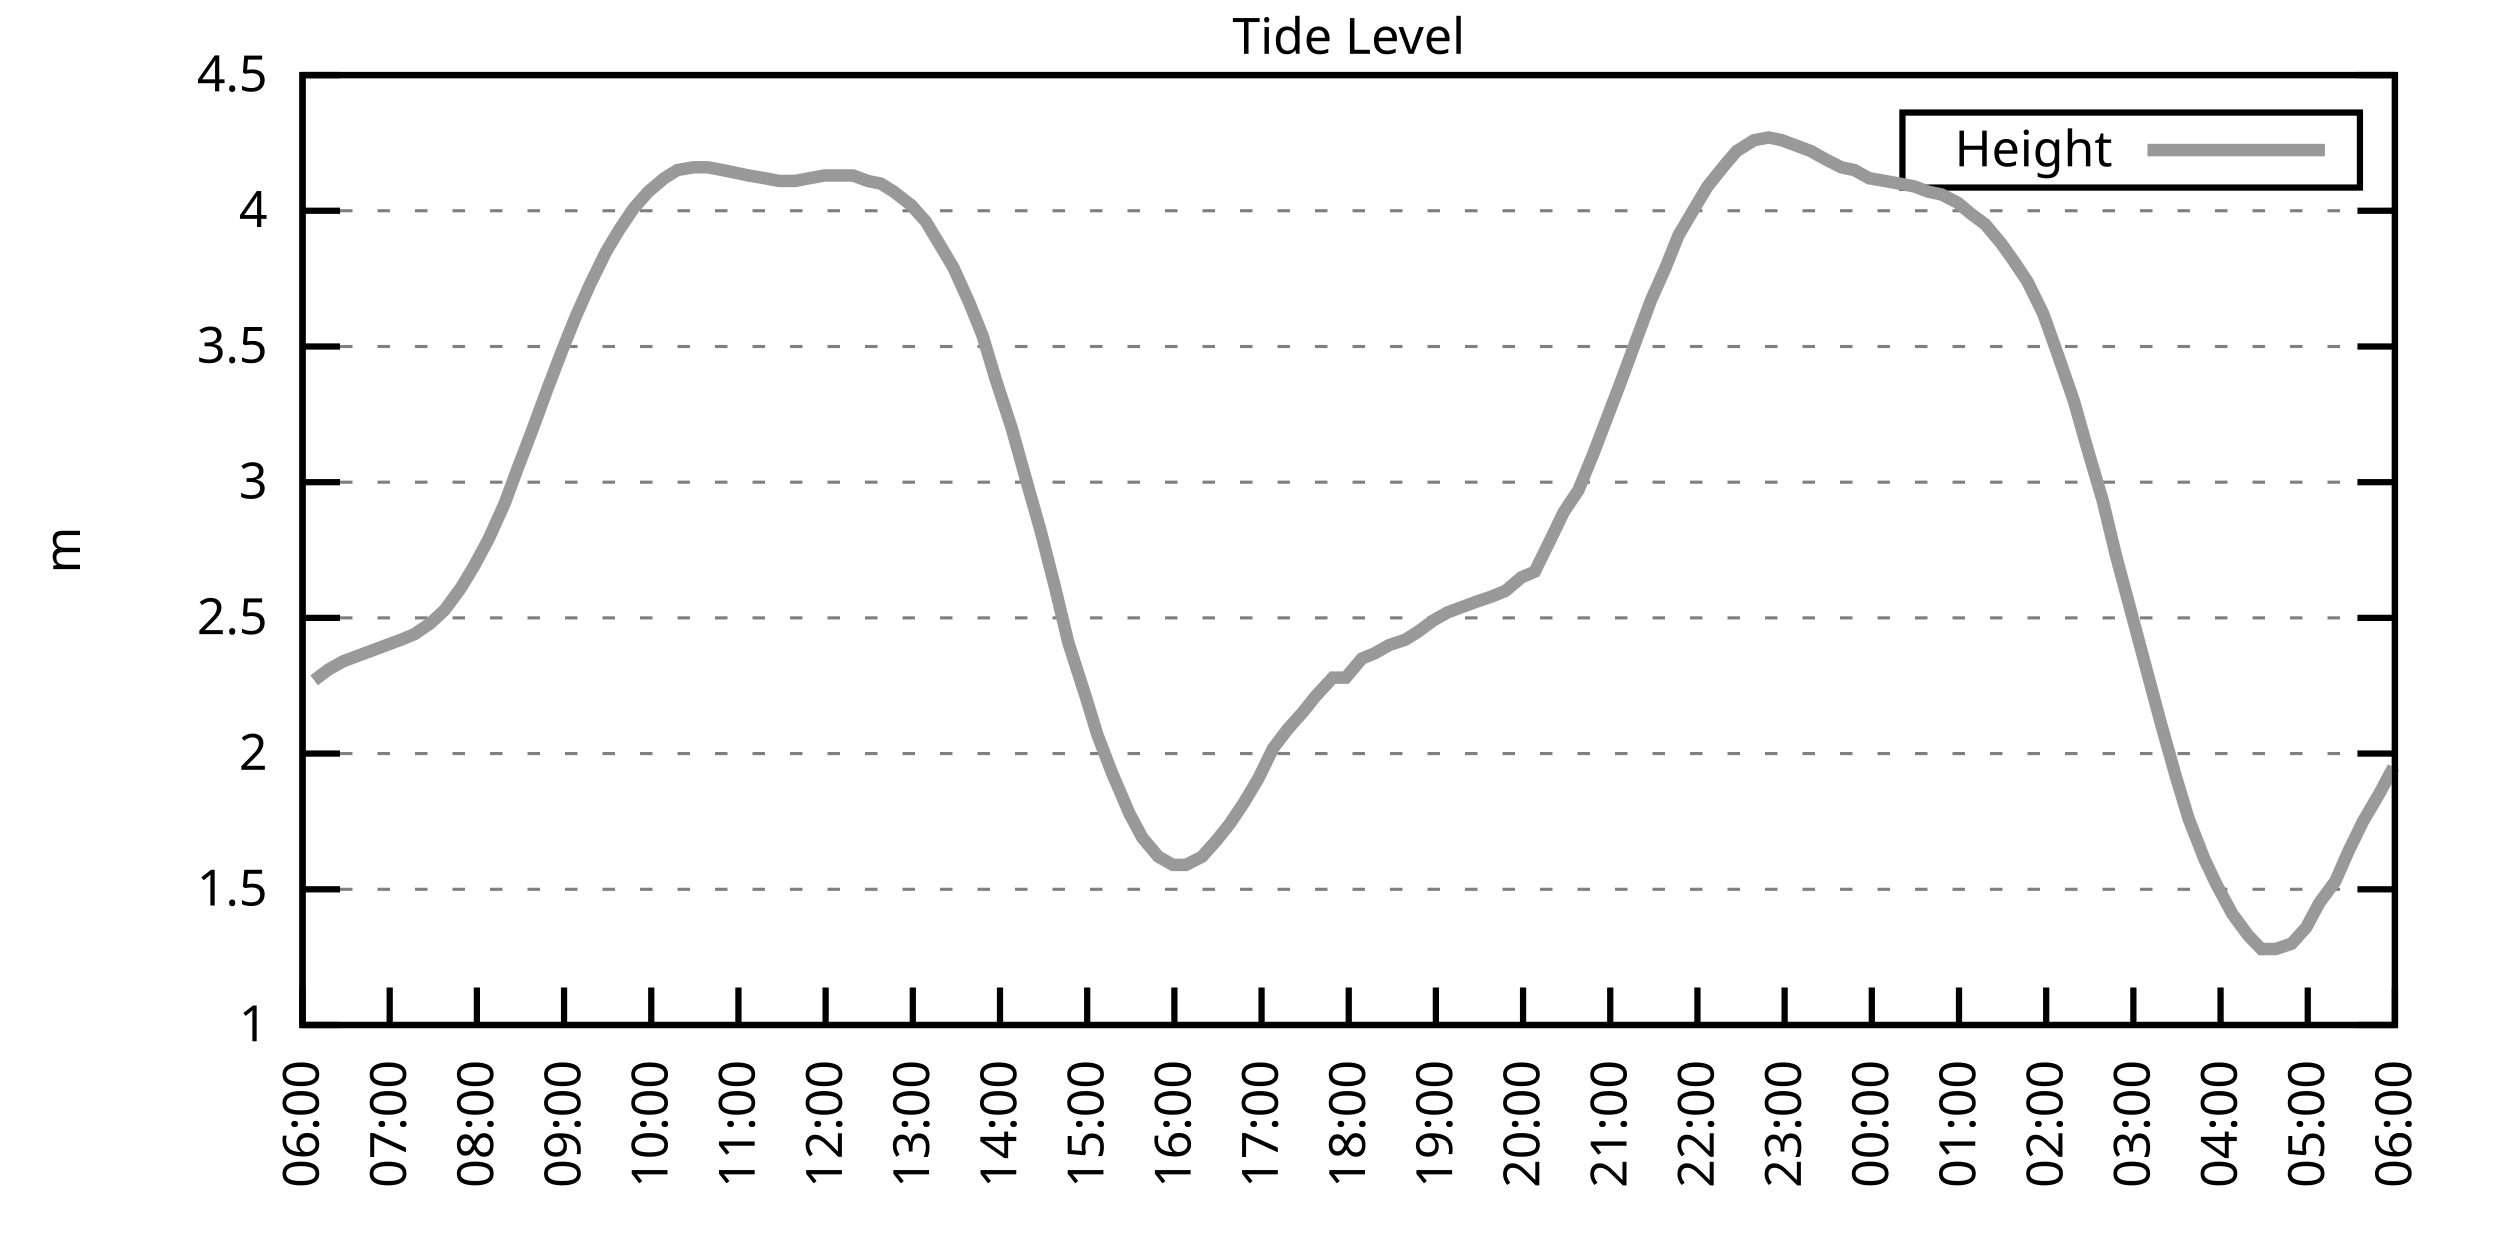
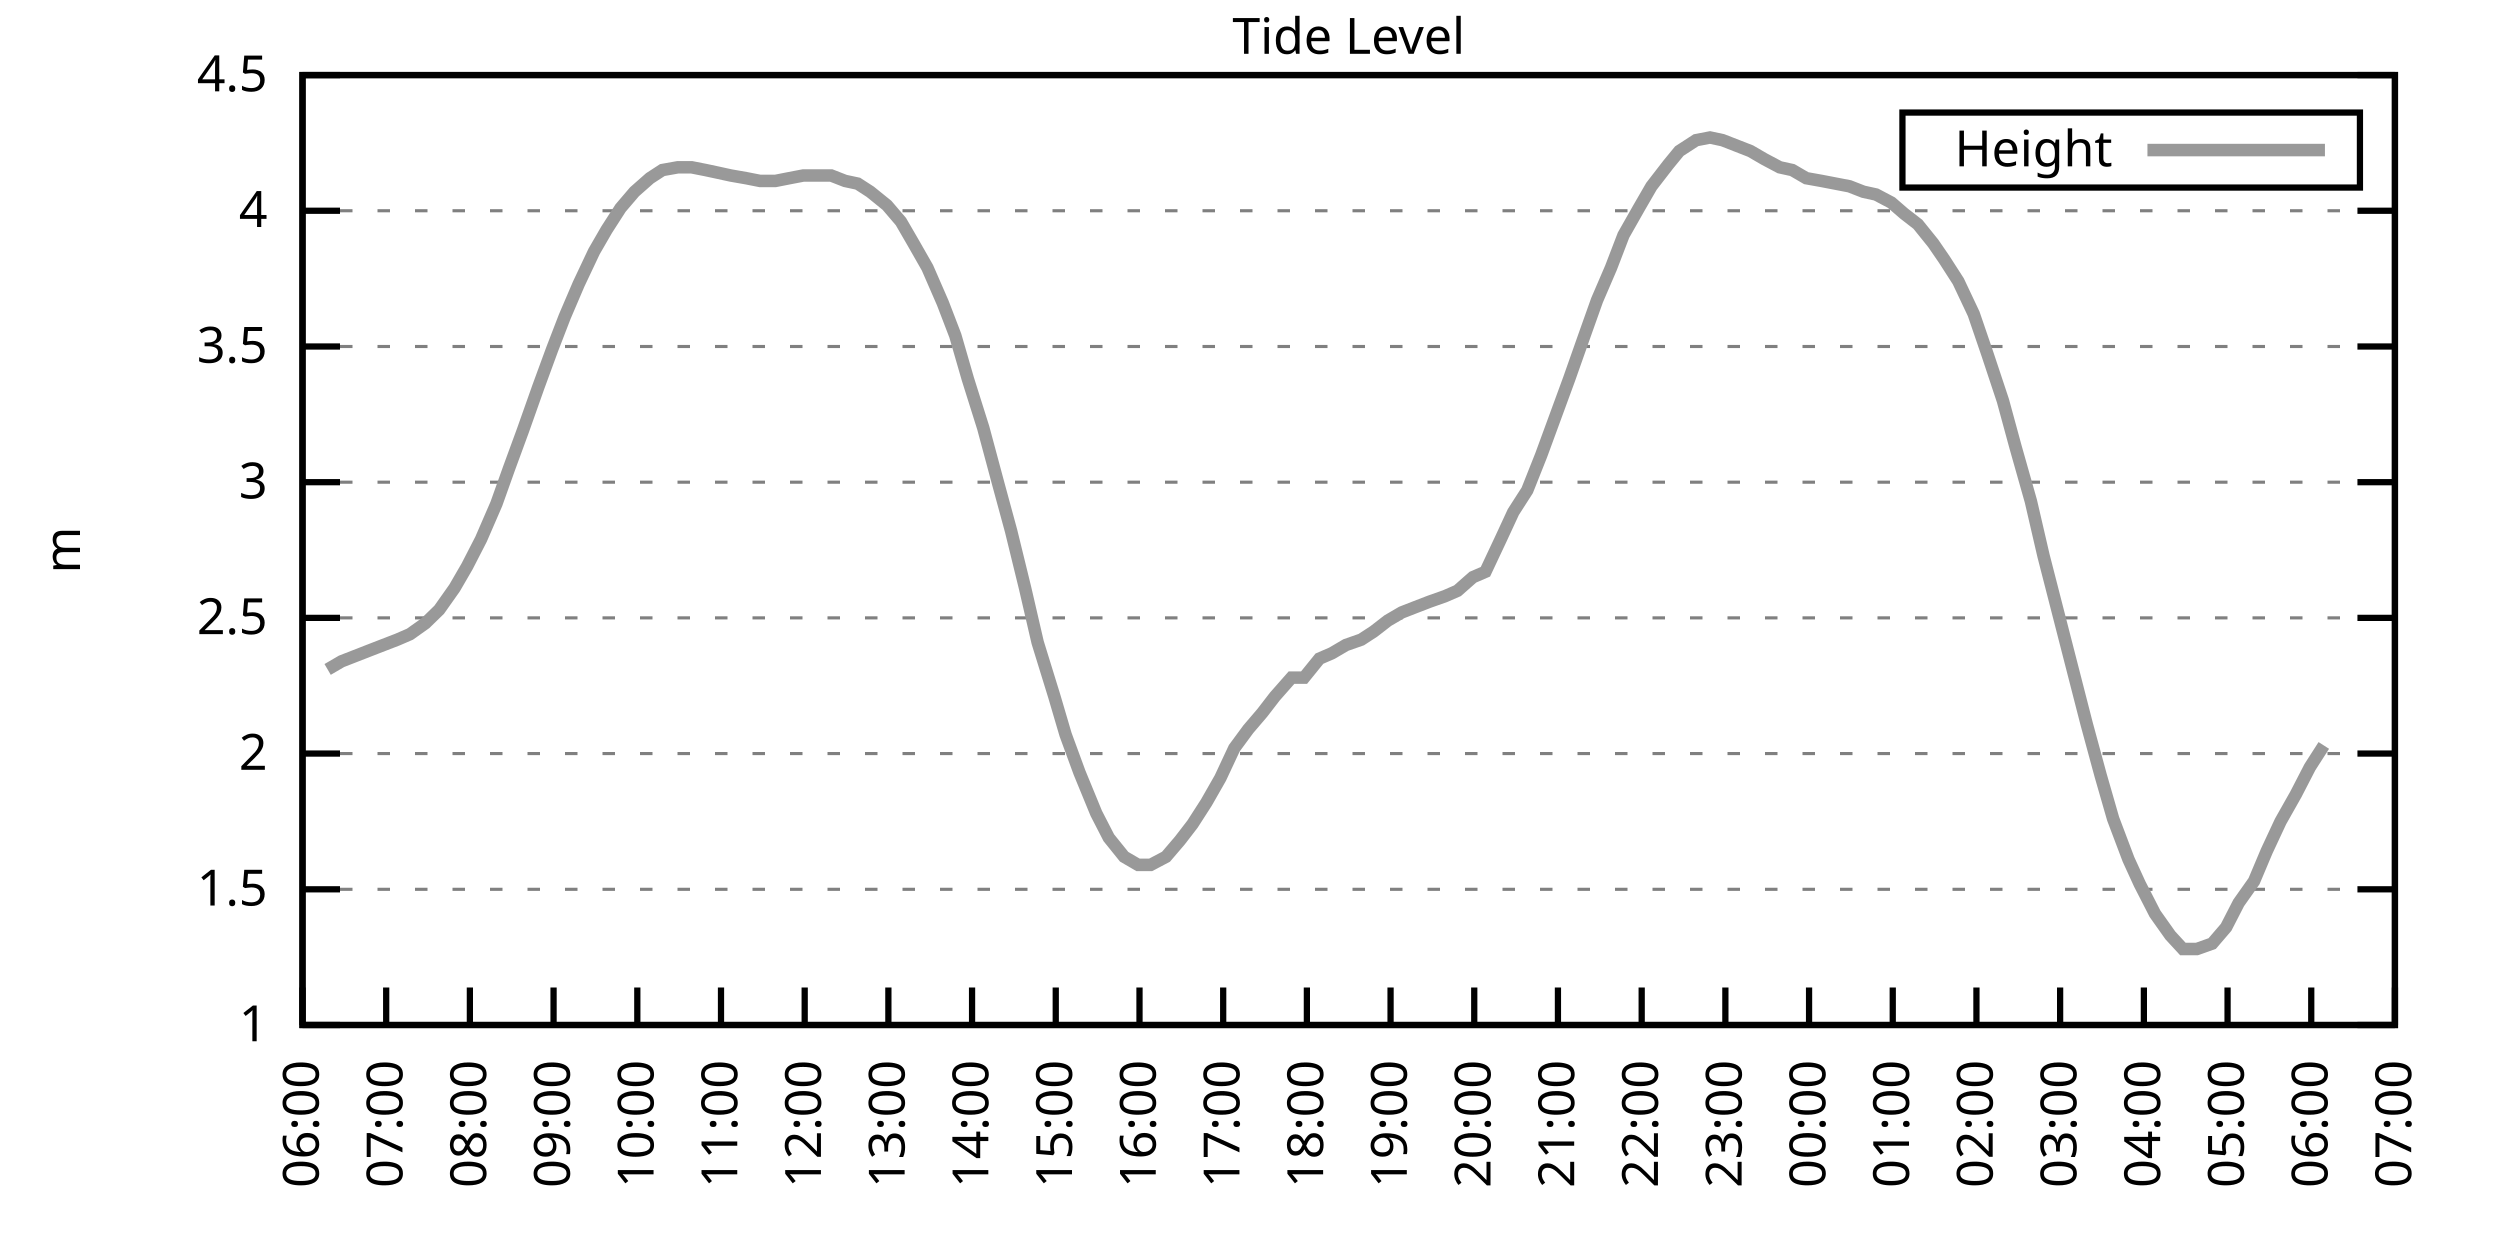
<svg xmlns="http://www.w3.org/2000/svg" xmlns:xlink="http://www.w3.org/1999/xlink" width="400" height="200" viewBox="0 0 400 200">
  <g id="gnuplot_canvas">
    <rect x="0" y="0" width="400" height="200" fill="none" />
    <defs>
      <circle id="gpDot" r="0.5" stroke-width="0.5" stroke="currentColor" />
      <path id="gpPt0" stroke-width="0.333" stroke="currentColor" d="M-1,0 h2 M0,-1 v2" />
      <path id="gpPt1" stroke-width="0.333" stroke="currentColor" d="M-1,-1 L1,1 M1,-1 L-1,1" />
      <path id="gpPt2" stroke-width="0.333" stroke="currentColor" d="M-1,0 L1,0 M0,-1 L0,1 M-1,-1 L1,1 M-1,1 L1,-1" />
      <rect id="gpPt3" stroke-width="0.333" stroke="currentColor" x="-1" y="-1" width="2" height="2" />
      <rect id="gpPt4" stroke-width="0.333" stroke="currentColor" fill="currentColor" x="-1" y="-1" width="2" height="2" />
      <circle id="gpPt5" stroke-width="0.333" stroke="currentColor" cx="0" cy="0" r="1" />
      <use xlink:href="#gpPt5" id="gpPt6" fill="currentColor" stroke="none" />
      <path id="gpPt7" stroke-width="0.333" stroke="currentColor" d="M0,-1.33 L-1.33,0.67 L1.33,0.67 z" />
      <use xlink:href="#gpPt7" id="gpPt8" fill="currentColor" stroke="none" />
      <use xlink:href="#gpPt7" id="gpPt9" stroke="currentColor" transform="rotate(180)" />
      <use xlink:href="#gpPt9" id="gpPt10" fill="currentColor" stroke="none" />
      <use xlink:href="#gpPt3" id="gpPt11" stroke="currentColor" transform="rotate(45)" />
      <use xlink:href="#gpPt11" id="gpPt12" fill="currentColor" stroke="none" />
      <path id="gpPt13" stroke-width="0.333" stroke="currentColor" d="M0,1.330 L1.265,0.411 L0.782,-1.067 L-0.782,-1.076 L-1.265,0.411 z" />
      <use xlink:href="#gpPt13" id="gpPt14" fill="currentColor" stroke="none" />
      <filter id="textbox" filterUnits="objectBoundingBox" x="0" y="0" height="1" width="1">
        <feFlood flood-color="white" flood-opacity="1" result="bgnd" />
        <feComposite in="SourceGraphic" in2="bgnd" operator="atop" />
      </filter>
      <filter id="greybox" filterUnits="objectBoundingBox" x="0" y="0" height="1" width="1">
        <feFlood flood-color="lightgrey" flood-opacity="1" result="grey" />
        <feComposite in="SourceGraphic" in2="grey" operator="atop" />
      </filter>
    </defs>
    <g fill="none" color="white" stroke="currentColor" stroke-width="1.00" stroke-linecap="butt" stroke-linejoin="miter">
</g>
    <g fill="none" color="black" stroke="currentColor" stroke-width="1.00" stroke-linecap="butt" stroke-linejoin="miter">
      <g stroke="none" shape-rendering="crispEdges">
        <polygon fill="rgb(255, 255, 255)" points="48.40,164.00 383.18,164.00 383.18,12.02 48.40,12.02 " />
      </g>
    </g>
    <g fill="none" color="black" stroke="currentColor" stroke-width="1.00" stroke-linecap="butt" stroke-linejoin="miter">
</g>
    <g fill="none" color="black" stroke="black" stroke-width="0.50" stroke-linecap="butt" stroke-linejoin="miter">
</g>
    <g fill="none" color="gray" stroke="currentColor" stroke-width="0.50" stroke-linecap="butt" stroke-linejoin="miter">
      <path stroke="gray" stroke-dasharray="2,4" class="gridline" d="M48.40,164.00 L383.19,164.00  " />
    </g>
    <g fill="none" color="gray" stroke="gray" stroke-width="1.00" stroke-linecap="butt" stroke-linejoin="miter">
</g>
    <g fill="none" color="black" stroke="currentColor" stroke-width="1.00" stroke-linecap="butt" stroke-linejoin="miter">
      <path stroke="black" d="M48.40,164.00 L54.40,164.00 M383.19,164.00 L377.19,164.00  " />
      <g transform="translate(42.80,166.60)" stroke="none" fill="black" font-family="Sans" font-size="8.00" text-anchor="end">
        <text>
          <tspan font-family="Sans"> 1</tspan>
        </text>
      </g>
    </g>
    <g fill="none" color="black" stroke="currentColor" stroke-width="1.00" stroke-linecap="butt" stroke-linejoin="miter">
</g>
    <g fill="none" color="black" stroke="black" stroke-width="0.50" stroke-linecap="butt" stroke-linejoin="miter">
</g>
    <g fill="none" color="gray" stroke="currentColor" stroke-width="0.50" stroke-linecap="butt" stroke-linejoin="miter">
      <path stroke="gray" stroke-dasharray="2,4" class="gridline" d="M48.40,142.29 L383.19,142.29  " />
    </g>
    <g fill="none" color="gray" stroke="gray" stroke-width="1.00" stroke-linecap="butt" stroke-linejoin="miter">
</g>
    <g fill="none" color="black" stroke="currentColor" stroke-width="1.00" stroke-linecap="butt" stroke-linejoin="miter">
      <path stroke="black" d="M48.40,142.29 L54.40,142.29 M383.19,142.29 L377.19,142.29  " />
      <g transform="translate(42.80,144.89)" stroke="none" fill="black" font-family="Sans" font-size="8.00" text-anchor="end">
        <text>
          <tspan font-family="Sans"> 1.5</tspan>
        </text>
      </g>
    </g>
    <g fill="none" color="black" stroke="currentColor" stroke-width="1.00" stroke-linecap="butt" stroke-linejoin="miter">
</g>
    <g fill="none" color="black" stroke="black" stroke-width="0.50" stroke-linecap="butt" stroke-linejoin="miter">
</g>
    <g fill="none" color="gray" stroke="currentColor" stroke-width="0.50" stroke-linecap="butt" stroke-linejoin="miter">
      <path stroke="gray" stroke-dasharray="2,4" class="gridline" d="M48.40,120.57 L383.19,120.57  " />
    </g>
    <g fill="none" color="gray" stroke="gray" stroke-width="1.00" stroke-linecap="butt" stroke-linejoin="miter">
</g>
    <g fill="none" color="black" stroke="currentColor" stroke-width="1.00" stroke-linecap="butt" stroke-linejoin="miter">
      <path stroke="black" d="M48.40,120.57 L54.40,120.57 M383.19,120.57 L377.19,120.57  " />
      <g transform="translate(42.80,123.17)" stroke="none" fill="black" font-family="Sans" font-size="8.00" text-anchor="end">
        <text>
          <tspan font-family="Sans"> 2</tspan>
        </text>
      </g>
    </g>
    <g fill="none" color="black" stroke="currentColor" stroke-width="1.00" stroke-linecap="butt" stroke-linejoin="miter">
</g>
    <g fill="none" color="black" stroke="black" stroke-width="0.50" stroke-linecap="butt" stroke-linejoin="miter">
</g>
    <g fill="none" color="gray" stroke="currentColor" stroke-width="0.50" stroke-linecap="butt" stroke-linejoin="miter">
      <path stroke="gray" stroke-dasharray="2,4" class="gridline" d="M48.40,98.86 L383.19,98.86  " />
    </g>
    <g fill="none" color="gray" stroke="gray" stroke-width="1.00" stroke-linecap="butt" stroke-linejoin="miter">
</g>
    <g fill="none" color="black" stroke="currentColor" stroke-width="1.00" stroke-linecap="butt" stroke-linejoin="miter">
      <path stroke="black" d="M48.40,98.86 L54.40,98.86 M383.19,98.86 L377.19,98.86  " />
      <g transform="translate(42.80,101.46)" stroke="none" fill="black" font-family="Sans" font-size="8.00" text-anchor="end">
        <text>
          <tspan font-family="Sans"> 2.5</tspan>
        </text>
      </g>
    </g>
    <g fill="none" color="black" stroke="currentColor" stroke-width="1.00" stroke-linecap="butt" stroke-linejoin="miter">
</g>
    <g fill="none" color="black" stroke="black" stroke-width="0.50" stroke-linecap="butt" stroke-linejoin="miter">
</g>
    <g fill="none" color="gray" stroke="currentColor" stroke-width="0.50" stroke-linecap="butt" stroke-linejoin="miter">
      <path stroke="gray" stroke-dasharray="2,4" class="gridline" d="M48.40,77.15 L383.19,77.15  " />
    </g>
    <g fill="none" color="gray" stroke="gray" stroke-width="1.00" stroke-linecap="butt" stroke-linejoin="miter">
</g>
    <g fill="none" color="black" stroke="currentColor" stroke-width="1.00" stroke-linecap="butt" stroke-linejoin="miter">
      <path stroke="black" d="M48.40,77.15 L54.40,77.15 M383.19,77.15 L377.19,77.15  " />
      <g transform="translate(42.80,79.75)" stroke="none" fill="black" font-family="Sans" font-size="8.00" text-anchor="end">
        <text>
          <tspan font-family="Sans"> 3</tspan>
        </text>
      </g>
    </g>
    <g fill="none" color="black" stroke="currentColor" stroke-width="1.00" stroke-linecap="butt" stroke-linejoin="miter">
</g>
    <g fill="none" color="black" stroke="black" stroke-width="0.50" stroke-linecap="butt" stroke-linejoin="miter">
</g>
    <g fill="none" color="gray" stroke="currentColor" stroke-width="0.50" stroke-linecap="butt" stroke-linejoin="miter">
      <path stroke="gray" stroke-dasharray="2,4" class="gridline" d="M48.40,55.44 L383.19,55.44  " />
    </g>
    <g fill="none" color="gray" stroke="gray" stroke-width="1.00" stroke-linecap="butt" stroke-linejoin="miter">
</g>
    <g fill="none" color="black" stroke="currentColor" stroke-width="1.00" stroke-linecap="butt" stroke-linejoin="miter">
      <path stroke="black" d="M48.40,55.44 L54.40,55.44 M383.19,55.44 L377.19,55.44  " />
      <g transform="translate(42.80,58.04)" stroke="none" fill="black" font-family="Sans" font-size="8.00" text-anchor="end">
        <text>
          <tspan font-family="Sans"> 3.5</tspan>
        </text>
      </g>
    </g>
    <g fill="none" color="black" stroke="currentColor" stroke-width="1.00" stroke-linecap="butt" stroke-linejoin="miter">
</g>
    <g fill="none" color="black" stroke="black" stroke-width="0.50" stroke-linecap="butt" stroke-linejoin="miter">
</g>
    <g fill="none" color="gray" stroke="currentColor" stroke-width="0.50" stroke-linecap="butt" stroke-linejoin="miter">
      <path stroke="gray" stroke-dasharray="2,4" class="gridline" d="M48.40,33.72 L383.19,33.72  " />
    </g>
    <g fill="none" color="gray" stroke="gray" stroke-width="1.00" stroke-linecap="butt" stroke-linejoin="miter">
</g>
    <g fill="none" color="black" stroke="currentColor" stroke-width="1.00" stroke-linecap="butt" stroke-linejoin="miter">
      <path stroke="black" d="M48.40,33.72 L54.40,33.72 M383.19,33.72 L377.19,33.72  " />
      <g transform="translate(42.80,36.32)" stroke="none" fill="black" font-family="Sans" font-size="8.00" text-anchor="end">
        <text>
          <tspan font-family="Sans"> 4</tspan>
        </text>
      </g>
    </g>
    <g fill="none" color="black" stroke="currentColor" stroke-width="1.00" stroke-linecap="butt" stroke-linejoin="miter">
</g>
    <g fill="none" color="black" stroke="black" stroke-width="0.50" stroke-linecap="butt" stroke-linejoin="miter">
</g>
    <g fill="none" color="gray" stroke="currentColor" stroke-width="0.50" stroke-linecap="butt" stroke-linejoin="miter">
      <path stroke="gray" stroke-dasharray="2,4" class="gridline" d="M48.40,12.01 L383.19,12.01  " />
    </g>
    <g fill="none" color="gray" stroke="gray" stroke-width="1.00" stroke-linecap="butt" stroke-linejoin="miter">
</g>
    <g fill="none" color="black" stroke="currentColor" stroke-width="1.00" stroke-linecap="butt" stroke-linejoin="miter">
      <path stroke="black" d="M48.40,12.01 L54.40,12.01 M383.19,12.01 L377.19,12.01  " />
      <g transform="translate(42.80,14.61)" stroke="none" fill="black" font-family="Sans" font-size="8.00" text-anchor="end">
        <text>
          <tspan font-family="Sans"> 4.5</tspan>
        </text>
      </g>
    </g>
    <g fill="none" color="black" stroke="currentColor" stroke-width="1.00" stroke-linecap="butt" stroke-linejoin="miter">
      <path stroke="black" d="M48.40,164.00 L48.40,158.00  " />
      <g transform="translate(51.00,169.60) rotate(270.00)" stroke="none" fill="black" font-family="Sans" font-size="8.00" text-anchor="end">
        <text>
          <tspan font-family="Sans">06:00</tspan>
        </text>
      </g>
    </g>
    <g fill="none" color="black" stroke="currentColor" stroke-width="1.00" stroke-linecap="butt" stroke-linejoin="miter">
-       <path stroke="black" d="M62.35,164.00 L62.35,158.00  " />
-       <g transform="translate(64.95,169.60) rotate(270.00)" stroke="none" fill="black" font-family="Sans" font-size="8.00" text-anchor="end">
+       <path stroke="black" d="M61.79,164.00 L61.79,158.00  " />
+       <g transform="translate(64.39,169.60) rotate(270.00)" stroke="none" fill="black" font-family="Sans" font-size="8.00" text-anchor="end">
        <text>
          <tspan font-family="Sans">07:00</tspan>
        </text>
      </g>
    </g>
    <g fill="none" color="black" stroke="currentColor" stroke-width="1.00" stroke-linecap="butt" stroke-linejoin="miter">
-       <path stroke="black" d="M76.30,164.00 L76.30,158.00  " />
-       <g transform="translate(78.90,169.60) rotate(270.00)" stroke="none" fill="black" font-family="Sans" font-size="8.00" text-anchor="end">
+       <path stroke="black" d="M75.18,164.00 L75.18,158.00  " />
+       <g transform="translate(77.78,169.60) rotate(270.00)" stroke="none" fill="black" font-family="Sans" font-size="8.00" text-anchor="end">
        <text>
          <tspan font-family="Sans">08:00</tspan>
        </text>
      </g>
    </g>
    <g fill="none" color="black" stroke="currentColor" stroke-width="1.00" stroke-linecap="butt" stroke-linejoin="miter">
-       <path stroke="black" d="M90.25,164.00 L90.25,158.00  " />
-       <g transform="translate(92.85,169.60) rotate(270.00)" stroke="none" fill="black" font-family="Sans" font-size="8.00" text-anchor="end">
+       <path stroke="black" d="M88.57,164.00 L88.57,158.00  " />
+       <g transform="translate(91.17,169.60) rotate(270.00)" stroke="none" fill="black" font-family="Sans" font-size="8.00" text-anchor="end">
        <text>
          <tspan font-family="Sans">09:00</tspan>
        </text>
      </g>
    </g>
    <g fill="none" color="black" stroke="currentColor" stroke-width="1.00" stroke-linecap="butt" stroke-linejoin="miter">
-       <path stroke="black" d="M104.20,164.00 L104.20,158.00  " />
-       <g transform="translate(106.80,169.60) rotate(270.00)" stroke="none" fill="black" font-family="Sans" font-size="8.00" text-anchor="end">
+       <path stroke="black" d="M101.97,164.00 L101.97,158.00  " />
+       <g transform="translate(104.57,169.60) rotate(270.00)" stroke="none" fill="black" font-family="Sans" font-size="8.00" text-anchor="end">
        <text>
          <tspan font-family="Sans">10:00</tspan>
        </text>
      </g>
    </g>
    <g fill="none" color="black" stroke="currentColor" stroke-width="1.00" stroke-linecap="butt" stroke-linejoin="miter">
-       <path stroke="black" d="M118.15,164.00 L118.15,158.00  " />
-       <g transform="translate(120.75,169.60) rotate(270.00)" stroke="none" fill="black" font-family="Sans" font-size="8.00" text-anchor="end">
+       <path stroke="black" d="M115.36,164.00 L115.36,158.00  " />
+       <g transform="translate(117.96,169.60) rotate(270.00)" stroke="none" fill="black" font-family="Sans" font-size="8.00" text-anchor="end">
        <text>
          <tspan font-family="Sans">11:00</tspan>
        </text>
      </g>
    </g>
    <g fill="none" color="black" stroke="currentColor" stroke-width="1.00" stroke-linecap="butt" stroke-linejoin="miter">
-       <path stroke="black" d="M132.10,164.00 L132.10,158.00  " />
-       <g transform="translate(134.70,169.60) rotate(270.00)" stroke="none" fill="black" font-family="Sans" font-size="8.00" text-anchor="end">
+       <path stroke="black" d="M128.75,164.00 L128.75,158.00  " />
+       <g transform="translate(131.35,169.60) rotate(270.00)" stroke="none" fill="black" font-family="Sans" font-size="8.00" text-anchor="end">
        <text>
          <tspan font-family="Sans">12:00</tspan>
        </text>
      </g>
    </g>
    <g fill="none" color="black" stroke="currentColor" stroke-width="1.00" stroke-linecap="butt" stroke-linejoin="miter">
-       <path stroke="black" d="M146.05,164.00 L146.05,158.00  " />
-       <g transform="translate(148.65,169.60) rotate(270.00)" stroke="none" fill="black" font-family="Sans" font-size="8.00" text-anchor="end">
+       <path stroke="black" d="M142.14,164.00 L142.14,158.00  " />
+       <g transform="translate(144.74,169.60) rotate(270.00)" stroke="none" fill="black" font-family="Sans" font-size="8.00" text-anchor="end">
        <text>
          <tspan font-family="Sans">13:00</tspan>
        </text>
      </g>
    </g>
    <g fill="none" color="black" stroke="currentColor" stroke-width="1.00" stroke-linecap="butt" stroke-linejoin="miter">
-       <path stroke="black" d="M160.00,164.00 L160.00,158.00  " />
-       <g transform="translate(162.60,169.60) rotate(270.00)" stroke="none" fill="black" font-family="Sans" font-size="8.00" text-anchor="end">
+       <path stroke="black" d="M155.53,164.00 L155.53,158.00  " />
+       <g transform="translate(158.13,169.60) rotate(270.00)" stroke="none" fill="black" font-family="Sans" font-size="8.00" text-anchor="end">
        <text>
          <tspan font-family="Sans">14:00</tspan>
        </text>
      </g>
    </g>
    <g fill="none" color="black" stroke="currentColor" stroke-width="1.00" stroke-linecap="butt" stroke-linejoin="miter">
-       <path stroke="black" d="M173.95,164.00 L173.95,158.00  " />
-       <g transform="translate(176.55,169.60) rotate(270.00)" stroke="none" fill="black" font-family="Sans" font-size="8.00" text-anchor="end">
+       <path stroke="black" d="M168.92,164.00 L168.92,158.00  " />
+       <g transform="translate(171.52,169.60) rotate(270.00)" stroke="none" fill="black" font-family="Sans" font-size="8.00" text-anchor="end">
        <text>
          <tspan font-family="Sans">15:00</tspan>
        </text>
      </g>
    </g>
    <g fill="none" color="black" stroke="currentColor" stroke-width="1.00" stroke-linecap="butt" stroke-linejoin="miter">
-       <path stroke="black" d="M187.90,164.00 L187.90,158.00  " />
-       <g transform="translate(190.50,169.60) rotate(270.00)" stroke="none" fill="black" font-family="Sans" font-size="8.00" text-anchor="end">
+       <path stroke="black" d="M182.32,164.00 L182.32,158.00  " />
+       <g transform="translate(184.92,169.60) rotate(270.00)" stroke="none" fill="black" font-family="Sans" font-size="8.00" text-anchor="end">
        <text>
          <tspan font-family="Sans">16:00</tspan>
        </text>
      </g>
    </g>
    <g fill="none" color="black" stroke="currentColor" stroke-width="1.00" stroke-linecap="butt" stroke-linejoin="miter">
-       <path stroke="black" d="M201.85,164.00 L201.85,158.00  " />
-       <g transform="translate(204.45,169.60) rotate(270.00)" stroke="none" fill="black" font-family="Sans" font-size="8.00" text-anchor="end">
+       <path stroke="black" d="M195.71,164.00 L195.71,158.00  " />
+       <g transform="translate(198.31,169.60) rotate(270.00)" stroke="none" fill="black" font-family="Sans" font-size="8.00" text-anchor="end">
        <text>
          <tspan font-family="Sans">17:00</tspan>
        </text>
      </g>
    </g>
    <g fill="none" color="black" stroke="currentColor" stroke-width="1.00" stroke-linecap="butt" stroke-linejoin="miter">
-       <path stroke="black" d="M215.80,164.00 L215.80,158.00  " />
-       <g transform="translate(218.40,169.60) rotate(270.00)" stroke="none" fill="black" font-family="Sans" font-size="8.00" text-anchor="end">
+       <path stroke="black" d="M209.10,164.00 L209.10,158.00  " />
+       <g transform="translate(211.70,169.60) rotate(270.00)" stroke="none" fill="black" font-family="Sans" font-size="8.00" text-anchor="end">
        <text>
          <tspan font-family="Sans">18:00</tspan>
        </text>
      </g>
    </g>
    <g fill="none" color="black" stroke="currentColor" stroke-width="1.00" stroke-linecap="butt" stroke-linejoin="miter">
-       <path stroke="black" d="M229.74,164.00 L229.74,158.00  " />
-       <g transform="translate(232.34,169.60) rotate(270.00)" stroke="none" fill="black" font-family="Sans" font-size="8.00" text-anchor="end">
+       <path stroke="black" d="M222.49,164.00 L222.49,158.00  " />
+       <g transform="translate(225.09,169.60) rotate(270.00)" stroke="none" fill="black" font-family="Sans" font-size="8.00" text-anchor="end">
        <text>
          <tspan font-family="Sans">19:00</tspan>
        </text>
      </g>
    </g>
    <g fill="none" color="black" stroke="currentColor" stroke-width="1.00" stroke-linecap="butt" stroke-linejoin="miter">
-       <path stroke="black" d="M243.69,164.00 L243.69,158.00  " />
-       <g transform="translate(246.29,169.60) rotate(270.00)" stroke="none" fill="black" font-family="Sans" font-size="8.00" text-anchor="end">
+       <path stroke="black" d="M235.88,164.00 L235.88,158.00  " />
+       <g transform="translate(238.48,169.60) rotate(270.00)" stroke="none" fill="black" font-family="Sans" font-size="8.00" text-anchor="end">
        <text>
          <tspan font-family="Sans">20:00</tspan>
        </text>
      </g>
    </g>
    <g fill="none" color="black" stroke="currentColor" stroke-width="1.00" stroke-linecap="butt" stroke-linejoin="miter">
-       <path stroke="black" d="M257.64,164.00 L257.64,158.00  " />
-       <g transform="translate(260.24,169.60) rotate(270.00)" stroke="none" fill="black" font-family="Sans" font-size="8.00" text-anchor="end">
+       <path stroke="black" d="M249.27,164.00 L249.27,158.00  " />
+       <g transform="translate(251.87,169.60) rotate(270.00)" stroke="none" fill="black" font-family="Sans" font-size="8.00" text-anchor="end">
        <text>
          <tspan font-family="Sans">21:00</tspan>
        </text>
      </g>
    </g>
    <g fill="none" color="black" stroke="currentColor" stroke-width="1.00" stroke-linecap="butt" stroke-linejoin="miter">
-       <path stroke="black" d="M271.59,164.00 L271.59,158.00  " />
-       <g transform="translate(274.19,169.60) rotate(270.00)" stroke="none" fill="black" font-family="Sans" font-size="8.00" text-anchor="end">
+       <path stroke="black" d="M262.67,164.00 L262.67,158.00  " />
+       <g transform="translate(265.27,169.60) rotate(270.00)" stroke="none" fill="black" font-family="Sans" font-size="8.00" text-anchor="end">
        <text>
          <tspan font-family="Sans">22:00</tspan>
        </text>
      </g>
    </g>
    <g fill="none" color="black" stroke="currentColor" stroke-width="1.00" stroke-linecap="butt" stroke-linejoin="miter">
-       <path stroke="black" d="M285.54,164.00 L285.54,158.00  " />
-       <g transform="translate(288.14,169.60) rotate(270.00)" stroke="none" fill="black" font-family="Sans" font-size="8.00" text-anchor="end">
+       <path stroke="black" d="M276.06,164.00 L276.06,158.00  " />
+       <g transform="translate(278.66,169.60) rotate(270.00)" stroke="none" fill="black" font-family="Sans" font-size="8.00" text-anchor="end">
        <text>
          <tspan font-family="Sans">23:00</tspan>
        </text>
      </g>
    </g>
    <g fill="none" color="black" stroke="currentColor" stroke-width="1.00" stroke-linecap="butt" stroke-linejoin="miter">
-       <path stroke="black" d="M299.49,164.00 L299.49,158.00  " />
-       <g transform="translate(302.09,169.60) rotate(270.00)" stroke="none" fill="black" font-family="Sans" font-size="8.00" text-anchor="end">
+       <path stroke="black" d="M289.45,164.00 L289.45,158.00  " />
+       <g transform="translate(292.05,169.60) rotate(270.00)" stroke="none" fill="black" font-family="Sans" font-size="8.00" text-anchor="end">
        <text>
          <tspan font-family="Sans">00:00</tspan>
        </text>
      </g>
    </g>
    <g fill="none" color="black" stroke="currentColor" stroke-width="1.00" stroke-linecap="butt" stroke-linejoin="miter">
-       <path stroke="black" d="M313.44,164.00 L313.44,158.00  " />
-       <g transform="translate(316.04,169.60) rotate(270.00)" stroke="none" fill="black" font-family="Sans" font-size="8.00" text-anchor="end">
+       <path stroke="black" d="M302.84,164.00 L302.84,158.00  " />
+       <g transform="translate(305.44,169.60) rotate(270.00)" stroke="none" fill="black" font-family="Sans" font-size="8.00" text-anchor="end">
        <text>
          <tspan font-family="Sans">01:00</tspan>
        </text>
      </g>
    </g>
    <g fill="none" color="black" stroke="currentColor" stroke-width="1.00" stroke-linecap="butt" stroke-linejoin="miter">
-       <path stroke="black" d="M327.39,164.00 L327.39,158.00  " />
-       <g transform="translate(329.99,169.60) rotate(270.00)" stroke="none" fill="black" font-family="Sans" font-size="8.00" text-anchor="end">
+       <path stroke="black" d="M316.23,164.00 L316.23,158.00  " />
+       <g transform="translate(318.83,169.60) rotate(270.00)" stroke="none" fill="black" font-family="Sans" font-size="8.00" text-anchor="end">
        <text>
          <tspan font-family="Sans">02:00</tspan>
        </text>
      </g>
    </g>
    <g fill="none" color="black" stroke="currentColor" stroke-width="1.00" stroke-linecap="butt" stroke-linejoin="miter">
-       <path stroke="black" d="M341.34,164.00 L341.34,158.00  " />
-       <g transform="translate(343.94,169.60) rotate(270.00)" stroke="none" fill="black" font-family="Sans" font-size="8.00" text-anchor="end">
+       <path stroke="black" d="M329.62,164.00 L329.62,158.00  " />
+       <g transform="translate(332.22,169.60) rotate(270.00)" stroke="none" fill="black" font-family="Sans" font-size="8.00" text-anchor="end">
        <text>
          <tspan font-family="Sans">03:00</tspan>
        </text>
      </g>
    </g>
    <g fill="none" color="black" stroke="currentColor" stroke-width="1.00" stroke-linecap="butt" stroke-linejoin="miter">
-       <path stroke="black" d="M355.29,164.00 L355.29,158.00  " />
-       <g transform="translate(357.89,169.60) rotate(270.00)" stroke="none" fill="black" font-family="Sans" font-size="8.00" text-anchor="end">
+       <path stroke="black" d="M343.02,164.00 L343.02,158.00  " />
+       <g transform="translate(345.62,169.60) rotate(270.00)" stroke="none" fill="black" font-family="Sans" font-size="8.00" text-anchor="end">
        <text>
          <tspan font-family="Sans">04:00</tspan>
        </text>
      </g>
    </g>
    <g fill="none" color="black" stroke="currentColor" stroke-width="1.00" stroke-linecap="butt" stroke-linejoin="miter">
-       <path stroke="black" d="M369.24,164.00 L369.24,158.00  " />
-       <g transform="translate(371.84,169.60) rotate(270.00)" stroke="none" fill="black" font-family="Sans" font-size="8.00" text-anchor="end">
+       <path stroke="black" d="M356.41,164.00 L356.41,158.00  " />
+       <g transform="translate(359.01,169.60) rotate(270.00)" stroke="none" fill="black" font-family="Sans" font-size="8.00" text-anchor="end">
        <text>
          <tspan font-family="Sans">05:00</tspan>
+         </text>
+       </g>
+     </g>
+     <g fill="none" color="black" stroke="currentColor" stroke-width="1.00" stroke-linecap="butt" stroke-linejoin="miter">
+       <path stroke="black" d="M369.80,164.00 L369.80,158.00  " />
+       <g transform="translate(372.40,169.60) rotate(270.00)" stroke="none" fill="black" font-family="Sans" font-size="8.00" text-anchor="end">
+         <text>
+           <tspan font-family="Sans">06:00</tspan>
        </text>
      </g>
    </g>
    <g fill="none" color="black" stroke="currentColor" stroke-width="1.00" stroke-linecap="butt" stroke-linejoin="miter">
      <path stroke="black" d="M383.19,164.00 L383.19,158.00  " />
      <g transform="translate(385.79,169.60) rotate(270.00)" stroke="none" fill="black" font-family="Sans" font-size="8.00" text-anchor="end">
        <text>
-           <tspan font-family="Sans">06:00</tspan>
+           <tspan font-family="Sans">07:00</tspan>
        </text>
      </g>
    </g>
    <g fill="none" color="black" stroke="currentColor" stroke-width="1.00" stroke-linecap="butt" stroke-linejoin="miter">
</g>
    <g fill="none" color="black" stroke="currentColor" stroke-width="1.00" stroke-linecap="butt" stroke-linejoin="miter">
      <path stroke="black" d="M48.40,12.01 L48.40,164.00 L383.19,164.00 L383.19,12.01 L48.40,12.01 Z  " />
    </g>
    <g fill="none" color="black" stroke="currentColor" stroke-width="1.00" stroke-linecap="butt" stroke-linejoin="miter">
</g>
    <g fill="none" color="black" stroke="currentColor" stroke-width="1.00" stroke-linecap="butt" stroke-linejoin="miter">
      <path stroke="black" d="M304.39,30.01 L304.39,18.01 L377.59,18.01 L377.59,30.01 L304.39,30.01 Z  " />
    </g>
    <g id="Tide_level_plot_1">
      <g fill="none" color="white" stroke="black" stroke-width="2.00" stroke-linecap="butt" stroke-linejoin="miter">
</g>
      <g fill="none" color="black" stroke="currentColor" stroke-width="2.00" stroke-linecap="butt" stroke-linejoin="miter">
        <g transform="translate(337.99,26.61)" stroke="none" fill="black" font-family="Sans" font-size="8.00" text-anchor="end">
          <text>
            <tspan font-family="Sans">Height</tspan>
          </text>
        </g>
      </g>
      <g fill="none" color="black" stroke="currentColor" stroke-width="2.00" stroke-linecap="butt" stroke-linejoin="miter">
-         <path stroke="rgb(153, 153, 153)" d="M343.59,24.01 L371.99,24.01 M50.26,108.85 L52.58,107.11 L54.91,105.81 L57.23,104.94 L59.56,104.07 L61.88,103.20   L64.21,102.34 L66.30,101.47 L68.86,99.73 L71.18,97.56 L73.74,94.08 L75.83,90.61 L78.16,86.27 L80.72,80.62   L82.81,74.98 L85.13,68.90 L87.69,61.95 L90.02,55.87 L92.11,50.66 L94.43,45.45 L96.99,40.24 L99.08,36.76   L101.41,33.29 L103.73,30.68 L106.29,28.51 L108.38,27.21 L110.94,26.77 L113.27,26.77 L115.59,27.21 L117.68,27.64   L119.78,28.08 L122.33,28.51 L124.66,28.95 L127.22,28.95 L129.54,28.51 L131.87,28.08 L134.19,28.08 L136.51,28.08   L138.84,28.95 L140.93,29.38 L143.02,30.68 L145.81,32.85 L148.14,35.46 L150.23,38.93 L152.56,42.84 L155.11,48.49   L157.21,53.70 L159.30,60.65 L161.86,68.46 L164.41,77.58 L166.51,84.97 L168.83,94.08 L170.92,102.77 L173.71,111.45   L175.57,117.53 L177.90,123.61 L180.69,130.13 L182.78,134.04 L185.34,137.08 L187.66,138.38 L189.76,138.38 L192.31,137.08   L194.64,134.47 L196.73,131.86 L199.06,128.39 L201.38,124.48 L203.71,119.71 L206.03,116.67 L208.36,114.06 L210.45,111.45   L213.24,108.42 L215.33,108.42 L217.89,105.38 L219.98,104.51 L222.30,103.20 L224.86,102.34 L226.95,101.03 L229.28,99.30   L231.60,97.99 L233.93,97.12 L236.25,96.26 L238.81,95.39 L240.90,94.52 L243.46,92.35 L245.55,91.48 L248.11,86.27   L250.20,81.93 L252.53,78.45 L254.85,72.81 L257.18,66.73 L259.50,60.65 L262.06,53.70 L264.15,48.05 L266.48,42.84   L268.57,37.63 L271.13,33.29 L273.22,29.81 L276.01,26.34 L277.87,24.17 L280.66,22.43 L282.99,22.00 L285.08,22.43   L287.40,23.30 L289.73,24.17 L292.05,25.47 L294.61,26.77 L296.70,27.21 L299.03,28.51 L301.58,28.95 L303.91,29.38   L306.23,29.81 L308.56,30.68 L310.65,31.12 L313.21,32.42 L315.30,34.16 L317.63,35.89 L320.18,38.93 L322.04,41.54   L324.37,45.01 L326.93,50.22 L329.25,56.74 L331.81,64.12 L333.90,71.50 L336.46,80.19 L338.55,88.87 L340.88,97.56   L343.43,107.11 L345.76,115.80 L348.08,124.05 L350.18,131.00 L352.73,137.51 L354.59,141.42 L357.15,146.20 L359.71,149.67   L361.80,151.84 L364.13,151.84 L366.68,150.97 L369.01,148.37 L371.10,144.46 L373.66,140.98 L375.75,136.21 L378.08,131.43   L380.63,127.09 L382.96,122.75  " />
+         <path stroke="rgb(153, 153, 153)" d="M343.59,24.01 L371.99,24.01 M52.42,107.11 L54.65,105.81 L56.88,104.94 L59.11,104.07 L61.35,103.20 L63.58,102.34   L65.59,101.47 L68.04,99.73 L70.27,97.56 L72.73,94.08 L74.74,90.61 L76.97,86.27 L79.42,80.62 L81.43,74.98   L83.66,68.90 L86.12,61.95 L88.35,55.87 L90.36,50.66 L92.59,45.45 L95.05,40.24 L97.06,36.76 L99.29,33.29   L101.52,30.68 L103.98,28.51 L105.98,27.21 L108.44,26.77 L110.67,26.77 L112.90,27.21 L114.91,27.64 L116.92,28.08   L119.38,28.51 L121.61,28.95 L124.06,28.95 L126.29,28.51 L128.53,28.08 L130.76,28.08 L132.99,28.08 L135.22,28.95   L137.23,29.38 L139.24,30.68 L141.92,32.85 L144.15,35.46 L146.16,38.93 L148.39,42.84 L150.85,48.49 L152.85,53.70   L154.86,60.65 L157.32,68.46 L159.77,77.58 L161.78,84.97 L164.01,94.08 L166.02,102.77 L168.70,111.45 L170.49,117.53   L172.72,123.61 L175.40,130.13 L177.41,134.04 L179.86,137.08 L182.09,138.38 L184.10,138.38 L186.56,137.08 L188.79,134.47   L190.80,131.86 L193.03,128.39 L195.26,124.48 L197.49,119.71 L199.73,116.67 L201.96,114.06 L203.97,111.45 L206.64,108.42   L208.65,108.42 L211.11,105.38 L213.12,104.51 L215.35,103.20 L217.80,102.34 L219.81,101.03 L222.04,99.30 L224.28,97.99   L226.51,97.12 L228.74,96.26 L231.20,95.39 L233.20,94.52 L235.66,92.35 L237.67,91.48 L240.12,86.27 L242.13,81.93   L244.36,78.45 L246.60,72.81 L248.83,66.73 L251.06,60.65 L253.51,53.70 L255.52,48.05 L257.76,42.84 L259.76,37.63   L262.22,33.29 L264.23,29.81 L266.91,26.34 L268.69,24.17 L271.37,22.43 L273.60,22.00 L275.61,22.43 L277.84,23.30   L280.07,24.17 L282.31,25.47 L284.76,26.77 L286.77,27.21 L289.00,28.51 L291.46,28.95 L293.69,29.38 L295.92,29.81   L298.15,30.68 L300.16,31.12 L302.62,32.42 L304.63,34.16 L306.86,35.89 L309.31,38.93 L311.10,41.54 L313.33,45.01   L315.79,50.22 L318.02,56.74 L320.47,64.12 L322.48,71.50 L324.94,80.19 L326.95,88.87 L329.18,97.56 L331.63,107.11   L333.86,115.80 L336.10,124.05 L338.10,131.00 L340.56,137.51 L342.35,141.42 L344.80,146.20 L347.26,149.67 L349.26,151.84   L351.50,151.84 L353.95,150.97 L356.18,148.37 L358.19,144.46 L360.65,140.98 L362.66,136.21 L364.89,131.43 L367.34,127.09   L369.58,122.75 L371.81,119.27  " />
      </g>
    </g>
    <g fill="none" color="black" stroke="currentColor" stroke-width="2.00" stroke-linecap="butt" stroke-linejoin="miter">
</g>
    <g fill="none" color="black" stroke="black" stroke-width="1.00" stroke-linecap="butt" stroke-linejoin="miter">
</g>
    <g fill="none" color="black" stroke="currentColor" stroke-width="1.00" stroke-linecap="butt" stroke-linejoin="miter">
      <path stroke="black" d="M48.40,12.01 L48.40,164.00 L383.19,164.00 L383.19,12.01 L48.40,12.01 Z  " />
      <g transform="translate(12.80,88.01) rotate(270.00)" stroke="none" fill="black" font-family="Sans" font-size="8.00" text-anchor="middle">
        <text>
          <tspan font-family="Sans">m</tspan>
        </text>
      </g>
    </g>
    <g fill="none" color="black" stroke="currentColor" stroke-width="1.00" stroke-linecap="butt" stroke-linejoin="miter">
</g>
    <g fill="none" color="black" stroke="currentColor" stroke-width="1.00" stroke-linecap="butt" stroke-linejoin="miter">
      <g transform="translate(215.79,8.61)" stroke="none" fill="black" font-family="Sans" font-size="8.00" text-anchor="middle">
        <text>
          <tspan font-family="Sans">Tide Level</tspan>
        </text>
      </g>
    </g>
    <g fill="none" color="black" stroke="currentColor" stroke-width="1.00" stroke-linecap="butt" stroke-linejoin="miter">
</g>
  </g>
</svg>
